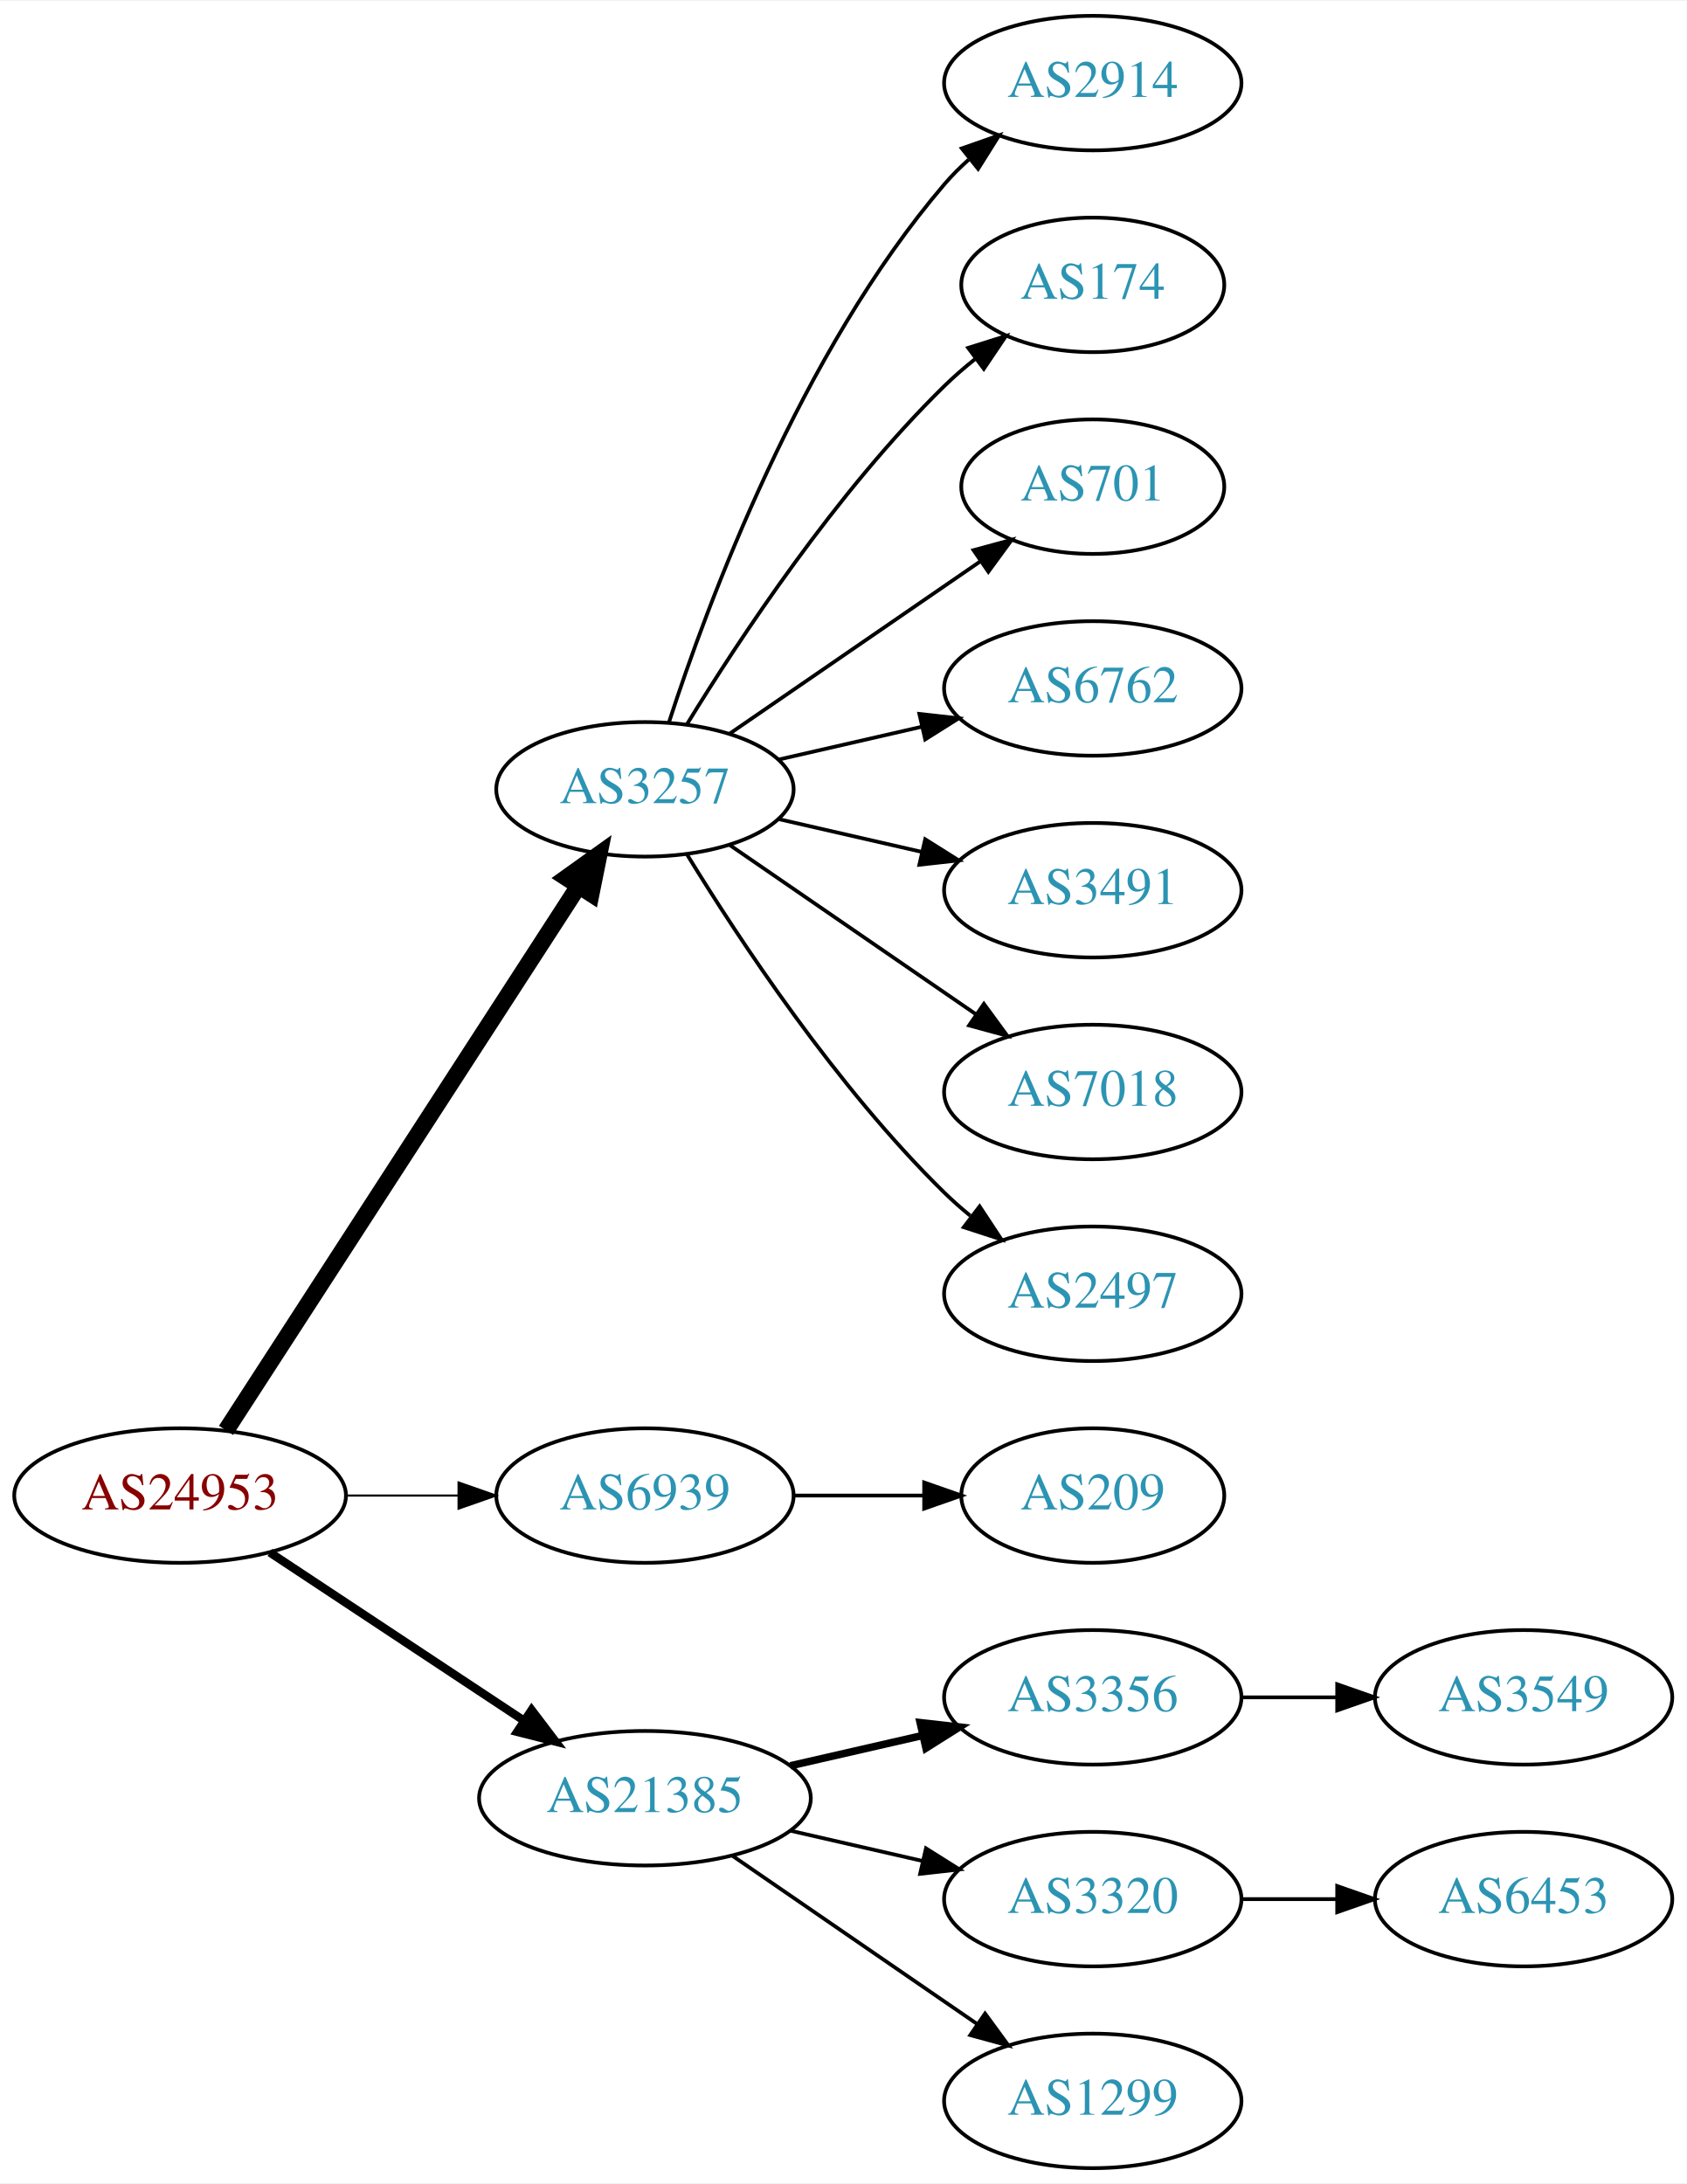
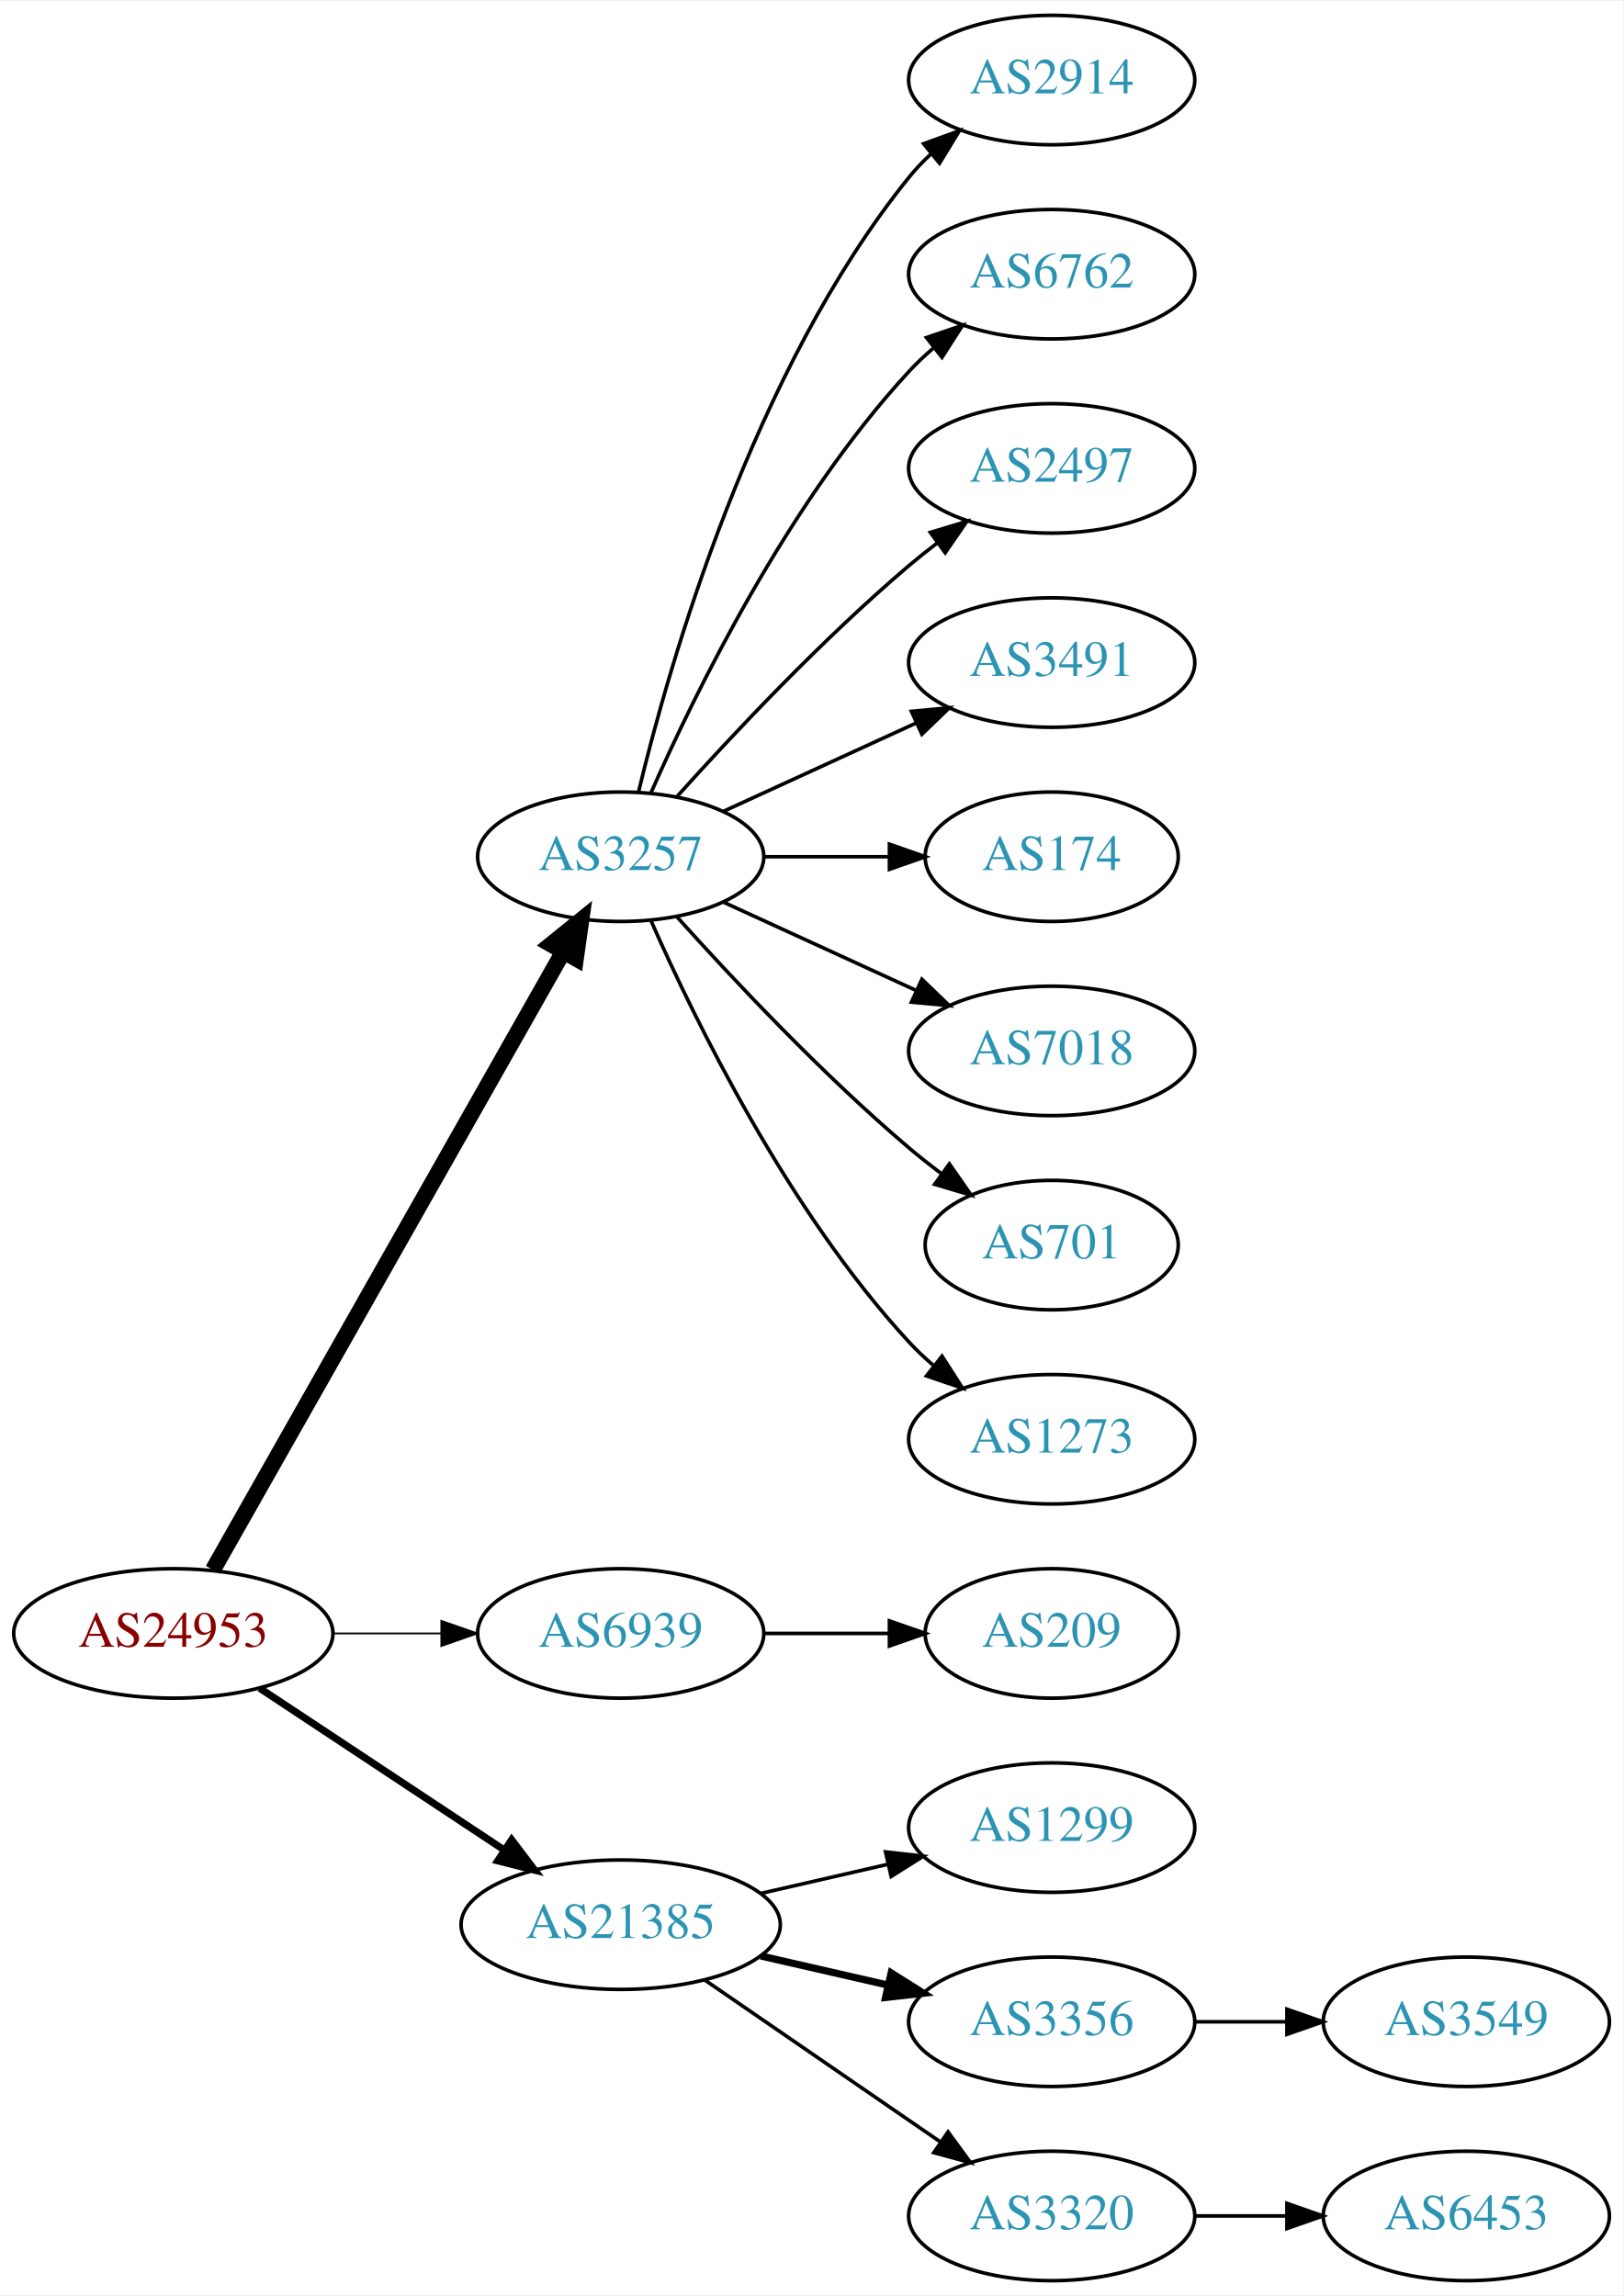
- <svg xmlns="http://www.w3.org/2000/svg" xmlns:xlink="http://www.w3.org/1999/xlink" width="451pt" height="584pt" viewBox="0.00 0.00 451.37 584.00">
-   <g id="graph0" class="graph" transform="scale(1 1) rotate(0) translate(4 580)">
-     <polygon fill="white" stroke="none" points="-4,4 -4,-580 447.37,-580 447.37,4 -4,4" />
+ <svg xmlns="http://www.w3.org/2000/svg" xmlns:xlink="http://www.w3.org/1999/xlink" width="451pt" height="638pt" viewBox="0.00 0.00 451.37 638.00">
+   <g id="graph0" class="graph" transform="scale(1 1) rotate(0) translate(4 634)">
+     <polygon fill="white" stroke="none" points="-4,4 -4,-634 447.37,-634 447.37,4 -4,4" />
    <g id="node1" class="node">
      <g id="a_node1">
        <a xlink:href="/asn/24953" xlink:title="AS24953 ~ AS MACRO: AS-24953 (customers) [AT]">
          <ellipse fill="#ffffff" stroke="black" cx="44.196" cy="-180" rx="44.393" ry="18" />
          <text text-anchor="middle" x="44.196" y="-176.3" font-family="Times,serif" font-size="14.00" fill="#880000">AS24953</text>
        </a>
      </g>
    </g>
    <g id="node2" class="node">
      <g id="a_node2">
        <a xlink:href="/asn/3257" xlink:title="AS3257 ~ GTT [DE]">
-           <ellipse fill="#ffffff" stroke="black" cx="168.588" cy="-369" rx="39.794" ry="18" />
-           <text text-anchor="middle" x="168.588" y="-365.3" font-family="Times,serif" font-size="14.00" fill="#2c94b3">AS3257</text>
+           <ellipse fill="#ffffff" stroke="black" cx="168.588" cy="-396" rx="39.794" ry="18" />
+           <text text-anchor="middle" x="168.588" y="-392.3" font-family="Times,serif" font-size="14.00" fill="#2c94b3">AS3257</text>
        </a>
      </g>
    </g>
    <g id="edge1" class="edge">
-       <path fill="none" stroke="black" stroke-width="4.5" d="M56.491,-197.442C78.077,-230.775 125.293,-303.686 150.664,-342.866" />
-       <polygon fill="black" stroke="black" stroke-width="4.5" points="147.58,-345.347 156.321,-351.6 154.19,-341.066 147.58,-345.347" />
+       <path fill="none" stroke="black" stroke-width="4.5" d="M55.212,-197.676C76.692,-235.584 127.285,-324.873 152.606,-369.559" />
+       <polygon fill="black" stroke="black" stroke-width="4.5" points="149.25,-371.623 157.606,-378.383 156.101,-367.741 149.25,-371.623" />
    </g>
    <g id="node3" class="node">
      <g id="a_node3">
        <a xlink:href="/asn/6939" xlink:title="AS6939 ~ Hurricane Electric LLC [US]">
          <ellipse fill="#ffffff" stroke="black" cx="168.588" cy="-180" rx="39.794" ry="18" />
          <text text-anchor="middle" x="168.588" y="-176.3" font-family="Times,serif" font-size="14.00" fill="#2c94b3">AS6939</text>
        </a>
      </g>
    </g>
    <g id="edge2" class="edge">
-       <path fill="none" stroke="black" stroke-width="0.562" d="M88.692,-180C98.381,-180 108.717,-180 118.61,-180" />
-       <polygon fill="black" stroke="black" stroke-width="0.562" points="118.713,-183.5 128.713,-180 118.713,-176.5 118.713,-183.5" />
+       <path fill="none" stroke="black" stroke-width="0.5" d="M88.692,-180C98.381,-180 108.717,-180 118.61,-180" />
+       <polygon fill="black" stroke="black" stroke-width="0.5" points="118.713,-183.5 128.713,-180 118.713,-176.5 118.713,-183.5" />
    </g>
    <g id="node4" class="node">
      <g id="a_node4">
        <a xlink:href="/asn/21385" xlink:title="AS21385 ~ Trusted Network GmbH [DE]">
          <ellipse fill="#ffffff" stroke="black" cx="168.588" cy="-99" rx="44.393" ry="18" />
          <text text-anchor="middle" x="168.588" y="-95.3" font-family="Times,serif" font-size="14.00" fill="#2c94b3">AS21385</text>
        </a>
      </g>
    </g>
    <g id="edge3" class="edge">
-       <path fill="none" stroke="black" stroke-width="2.25" d="M68.217,-164.765C87.449,-152.037 115.056,-133.766 136.294,-119.711" />
-       <polygon fill="black" stroke="black" stroke-width="2.25" points="138.263,-122.605 144.67,-114.167 134.4,-116.767 138.263,-122.605" />
+       <path fill="none" stroke="black" stroke-width="2" d="M68.217,-164.765C87.449,-152.037 115.056,-133.766 136.294,-119.711" />
+       <polygon fill="black" stroke="black" stroke-width="2" points="138.263,-122.605 144.67,-114.167 134.4,-116.767 138.263,-122.605" />
    </g>
    <g id="node5" class="node">
      <g id="a_node5">
        <a xlink:href="/asn/2914" xlink:title="AS2914 ~ NTT America, Inc. [US]">
-           <ellipse fill="#ffffff" stroke="black" cx="288.431" cy="-558" rx="39.794" ry="18" />
-           <text text-anchor="middle" x="288.431" y="-554.3" font-family="Times,serif" font-size="14.00" fill="#2c94b3">AS2914</text>
+           <ellipse fill="#ffffff" stroke="black" cx="288.431" cy="-612" rx="39.794" ry="18" />
+           <text text-anchor="middle" x="288.431" y="-608.3" font-family="Times,serif" font-size="14.00" fill="#2c94b3">AS2914</text>
        </a>
      </g>
    </g>
    <g id="edge4" class="edge">
-       <path fill="none" stroke="black" d="M175.035,-386.991C185.349,-418.816 210.212,-485.927 248.784,-531 250.73,-533.274 252.908,-535.449 255.213,-537.507" />
-       <polygon fill="black" stroke="black" points="253.383,-540.524 263.382,-544.027 257.75,-535.053 253.383,-540.524" />
+       <path fill="none" stroke="black" d="M173.515,-413.882C182.073,-449.609 205.222,-531.008 248.784,-585 250.615,-587.269 252.685,-589.43 254.892,-591.468" />
+       <polygon fill="black" stroke="black" points="252.815,-594.291 262.773,-597.906 257.243,-588.869 252.815,-594.291" />
    </g>
    <g id="node6" class="node">
      <g id="a_node6">
-         <a xlink:href="/asn/174" xlink:title="AS174 ~ Cogent Communications [US]">
-           <ellipse fill="#ffffff" stroke="black" cx="288.431" cy="-504" rx="35.194" ry="18" />
-           <text text-anchor="middle" x="288.431" y="-500.3" font-family="Times,serif" font-size="14.00" fill="#2c94b3">AS174</text>
+         <a xlink:href="/asn/6762" xlink:title="AS6762 ~ TELECOM ITALIA SPARKLE S.p.A. [IT]">
+           <ellipse fill="#ffffff" stroke="black" cx="288.431" cy="-558" rx="39.794" ry="18" />
+           <text text-anchor="middle" x="288.431" y="-554.3" font-family="Times,serif" font-size="14.00" fill="#2c94b3">AS6762</text>
        </a>
      </g>
    </g>
    <g id="edge5" class="edge">
-       <path fill="none" stroke="black" d="M179.854,-386.44C193.662,-408.991 219.851,-448.722 248.784,-477 251.32,-479.478 254.103,-481.89 256.979,-484.188" />
-       <polygon fill="black" stroke="black" points="255.088,-487.144 265.195,-490.321 259.275,-481.535 255.088,-487.144" />
+       <path fill="none" stroke="black" d="M177.004,-413.761C189.072,-441.183 215.044,-494.473 248.784,-531 250.815,-533.198 253.054,-535.319 255.4,-537.34" />
+       <polygon fill="black" stroke="black" points="253.612,-540.386 263.644,-543.794 257.927,-534.874 253.612,-540.386" />
    </g>
    <g id="node7" class="node">
      <g id="a_node7">
-         <a xlink:href="/asn/701" xlink:title="AS701 ~ UUNET [US]">
-           <ellipse fill="#ffffff" stroke="black" cx="288.431" cy="-450" rx="35.194" ry="18" />
-           <text text-anchor="middle" x="288.431" y="-446.3" font-family="Times,serif" font-size="14.00" fill="#2c94b3">AS701</text>
+         <a xlink:href="/asn/2497" xlink:title="AS2497 ~ Internet Initiative Japan Inc. [JP]">
+           <ellipse fill="#ffffff" stroke="black" cx="288.431" cy="-504" rx="39.794" ry="18" />
+           <text text-anchor="middle" x="288.431" y="-500.3" font-family="Times,serif" font-size="14.00" fill="#2c94b3">AS2497</text>
        </a>
      </g>
    </g>
    <g id="edge6" class="edge">
-       <path fill="none" stroke="black" d="M191.202,-383.857C210.04,-396.805 237.519,-415.693 258.295,-429.973" />
-       <polygon fill="black" stroke="black" points="256.52,-433.001 266.744,-435.781 260.486,-427.232 256.52,-433.001" />
+       <path fill="none" stroke="black" d="M184.234,-412.725C199.535,-429.765 224.632,-456.523 248.784,-477 251.281,-479.117 253.942,-481.232 256.653,-483.293" />
+       <polygon fill="black" stroke="black" points="254.69,-486.194 264.83,-489.266 258.819,-480.541 254.69,-486.194" />
    </g>
    <g id="node8" class="node">
      <g id="a_node8">
-         <a xlink:href="/asn/6762" xlink:title="AS6762 ~ TELECOM ITALIA SPARKLE S.p.A. [IT]">
-           <ellipse fill="#ffffff" stroke="black" cx="288.431" cy="-396" rx="39.794" ry="18" />
-           <text text-anchor="middle" x="288.431" y="-392.3" font-family="Times,serif" font-size="14.00" fill="#2c94b3">AS6762</text>
+         <a xlink:href="/asn/3491" xlink:title="AS3491 ~ PCCW Global, Inc. [US]">
+           <ellipse fill="#ffffff" stroke="black" cx="288.431" cy="-450" rx="39.794" ry="18" />
+           <text text-anchor="middle" x="288.431" y="-446.3" font-family="Times,serif" font-size="14.00" fill="#2c94b3">AS3491</text>
        </a>
      </g>
    </g>
    <g id="edge7" class="edge">
-       <path fill="none" stroke="black" d="M204.308,-376.955C216.307,-379.704 229.928,-382.825 242.621,-385.733" />
-       <polygon fill="black" stroke="black" points="242.023,-389.187 252.552,-388.009 243.587,-382.364 242.023,-389.187" />
+       <path fill="none" stroke="black" d="M197.217,-408.661C213.174,-415.973 233.445,-425.261 250.727,-433.181" />
+       <polygon fill="black" stroke="black" points="249.426,-436.435 259.975,-437.419 252.342,-430.071 249.426,-436.435" />
    </g>
    <g id="node9" class="node">
      <g id="a_node9">
-         <a xlink:href="/asn/3491" xlink:title="AS3491 ~ PCCW Global, Inc. [US]">
-           <ellipse fill="#ffffff" stroke="black" cx="288.431" cy="-342" rx="39.794" ry="18" />
-           <text text-anchor="middle" x="288.431" y="-338.3" font-family="Times,serif" font-size="14.00" fill="#2c94b3">AS3491</text>
+         <a xlink:href="/asn/174" xlink:title="AS174 ~ Cogent Communications [US]">
+           <ellipse fill="#ffffff" stroke="black" cx="288.431" cy="-396" rx="35.194" ry="18" />
+           <text text-anchor="middle" x="288.431" y="-392.3" font-family="Times,serif" font-size="14.00" fill="#2c94b3">AS174</text>
        </a>
      </g>
    </g>
    <g id="edge8" class="edge">
-       <path fill="none" stroke="black" d="M204.308,-361.045C216.307,-358.296 229.928,-355.175 242.621,-352.267" />
-       <polygon fill="black" stroke="black" points="243.587,-355.636 252.552,-349.991 242.023,-348.813 243.587,-355.636" />
+       <path fill="none" stroke="black" d="M208.501,-396C219.588,-396 231.747,-396 243.13,-396" />
+       <polygon fill="black" stroke="black" points="243.311,-399.5 253.311,-396 243.311,-392.5 243.311,-399.5" />
    </g>
    <g id="node10" class="node">
      <g id="a_node10">
        <a xlink:href="/asn/7018" xlink:title="AS7018 ~ AT&amp;T Services, Inc. [US]">
-           <ellipse fill="#ffffff" stroke="black" cx="288.431" cy="-288" rx="39.794" ry="18" />
-           <text text-anchor="middle" x="288.431" y="-284.3" font-family="Times,serif" font-size="14.00" fill="#2c94b3">AS7018</text>
+           <ellipse fill="#ffffff" stroke="black" cx="288.431" cy="-342" rx="39.794" ry="18" />
+           <text text-anchor="middle" x="288.431" y="-338.3" font-family="Times,serif" font-size="14.00" fill="#2c94b3">AS7018</text>
        </a>
      </g>
    </g>
    <g id="edge9" class="edge">
-       <path fill="none" stroke="black" d="M191.202,-354.143C209.691,-341.435 236.505,-323.005 257.134,-308.825" />
-       <polygon fill="black" stroke="black" points="259.296,-311.586 265.555,-303.037 255.331,-305.817 259.296,-311.586" />
+       <path fill="none" stroke="black" d="M197.217,-383.339C213.174,-376.027 233.445,-366.739 250.727,-358.819" />
+       <polygon fill="black" stroke="black" points="252.342,-361.929 259.975,-354.581 249.426,-355.565 252.342,-361.929" />
    </g>
    <g id="node11" class="node">
      <g id="a_node11">
-         <a xlink:href="/asn/2497" xlink:title="AS2497 ~ Internet Initiative Japan Inc. [JP]">
-           <ellipse fill="#ffffff" stroke="black" cx="288.431" cy="-234" rx="39.794" ry="18" />
-           <text text-anchor="middle" x="288.431" y="-230.3" font-family="Times,serif" font-size="14.00" fill="#2c94b3">AS2497</text>
+         <a xlink:href="/asn/701" xlink:title="AS701 ~ UUNET [US]">
+           <ellipse fill="#ffffff" stroke="black" cx="288.431" cy="-288" rx="35.194" ry="18" />
+           <text text-anchor="middle" x="288.431" y="-284.3" font-family="Times,serif" font-size="14.00" fill="#2c94b3">AS701</text>
        </a>
      </g>
    </g>
    <g id="edge10" class="edge">
-       <path fill="none" stroke="black" d="M179.854,-351.56C193.662,-329.009 219.851,-289.278 248.784,-261 250.924,-258.908 253.242,-256.863 255.642,-254.894" />
-       <polygon fill="black" stroke="black" points="258.152,-257.382 263.983,-248.536 253.908,-251.815 258.152,-257.382" />
+       <path fill="none" stroke="black" d="M184.234,-379.275C199.535,-362.235 224.632,-335.477 248.784,-315 251.637,-312.582 254.702,-310.167 257.813,-307.831" />
+       <polygon fill="black" stroke="black" points="259.986,-310.578 266.041,-301.884 255.886,-304.905 259.986,-310.578" />
    </g>
    <g id="node12" class="node">
      <g id="a_node12">
+         <a xlink:href="/asn/1273" xlink:title="AS1273 ~ Vodafone Group PLC [EU]">
+           <ellipse fill="#ffffff" stroke="black" cx="288.431" cy="-234" rx="39.794" ry="18" />
+           <text text-anchor="middle" x="288.431" y="-230.3" font-family="Times,serif" font-size="14.00" fill="#2c94b3">AS1273</text>
+         </a>
+       </g>
+     </g>
+     <g id="edge11" class="edge">
+       <path fill="none" stroke="black" d="M177.004,-378.239C189.072,-350.817 215.044,-297.527 248.784,-261 250.815,-258.802 253.054,-256.681 255.4,-254.66" />
+       <polygon fill="black" stroke="black" points="257.927,-257.126 263.644,-248.206 253.612,-251.614 257.927,-257.126" />
+     </g>
+     <g id="node13" class="node">
+       <g id="a_node13">
        <a xlink:href="/asn/209" xlink:title="AS209 ~ CenturyLink Communications, LLC [US]">
          <ellipse fill="#ffffff" stroke="black" cx="288.431" cy="-180" rx="35.194" ry="18" />
          <text text-anchor="middle" x="288.431" y="-176.3" font-family="Times,serif" font-size="14.00" fill="#2c94b3">AS209</text>
        </a>
      </g>
    </g>
-     <g id="edge11" class="edge">
+     <g id="edge12" class="edge">
      <path fill="none" stroke="black" d="M208.501,-180C219.588,-180 231.747,-180 243.13,-180" />
      <polygon fill="black" stroke="black" points="243.311,-183.5 253.311,-180 243.311,-176.5 243.311,-183.5" />
    </g>
-     <g id="node13" class="node">
-       <g id="a_node13">
-         <a xlink:href="/asn/3356" xlink:title="AS3356 ~ Level 3 Parent, LLC [US]">
-           <ellipse fill="#ffffff" stroke="black" cx="288.431" cy="-126" rx="39.794" ry="18" />
-           <text text-anchor="middle" x="288.431" y="-122.3" font-family="Times,serif" font-size="14.00" fill="#2c94b3">AS3356</text>
-         </a>
-       </g>
-     </g>
-     <g id="edge12" class="edge">
-       <path fill="none" stroke="black" stroke-width="2" d="M207.523,-107.692C218.764,-110.267 231.176,-113.111 242.799,-115.774" />
-       <polygon fill="black" stroke="black" stroke-width="2" points="242.232,-119.235 252.761,-118.057 243.795,-112.412 242.232,-119.235" />
-     </g>
    <g id="node14" class="node">
      <g id="a_node14">
-         <a xlink:href="/asn/3320" xlink:title="AS3320 ~ DTAG [DE]">
-           <ellipse fill="#ffffff" stroke="black" cx="288.431" cy="-72" rx="39.794" ry="18" />
-           <text text-anchor="middle" x="288.431" y="-68.3" font-family="Times,serif" font-size="14.00" fill="#2c94b3">AS3320</text>
+         <a xlink:href="/asn/1299" xlink:title="AS1299 ~ Telia Carrier [EU]">
+           <ellipse fill="#ffffff" stroke="black" cx="288.431" cy="-126" rx="39.794" ry="18" />
+           <text text-anchor="middle" x="288.431" y="-122.3" font-family="Times,serif" font-size="14.00" fill="#2c94b3">AS1299</text>
        </a>
      </g>
    </g>
    <g id="edge13" class="edge">
-       <path fill="none" stroke="black" d="M207.523,-90.308C218.764,-87.733 231.176,-84.889 242.799,-82.226" />
-       <polygon fill="black" stroke="black" points="243.795,-85.588 252.761,-79.944 242.232,-78.765 243.795,-85.588" />
+       <path fill="none" stroke="black" d="M207.523,-107.692C218.764,-110.267 231.176,-113.111 242.799,-115.774" />
+       <polygon fill="black" stroke="black" points="242.232,-119.235 252.761,-118.057 243.795,-112.412 242.232,-119.235" />
    </g>
    <g id="node15" class="node">
      <g id="a_node15">
-         <a xlink:href="/asn/1299" xlink:title="AS1299 ~ Telia Carrier [EU]">
+         <a xlink:href="/asn/3356" xlink:title="AS3356 ~ Level 3 Parent, LLC [US]">
+           <ellipse fill="#ffffff" stroke="black" cx="288.431" cy="-72" rx="39.794" ry="18" />
+           <text text-anchor="middle" x="288.431" y="-68.3" font-family="Times,serif" font-size="14.00" fill="#2c94b3">AS3356</text>
+         </a>
+       </g>
+     </g>
+     <g id="edge14" class="edge">
+       <path fill="none" stroke="black" stroke-width="2" d="M207.523,-90.308C218.764,-87.733 231.176,-84.889 242.799,-82.226" />
+       <polygon fill="black" stroke="black" stroke-width="2" points="243.795,-85.588 252.761,-79.944 242.232,-78.765 243.795,-85.588" />
+     </g>
+     <g id="node16" class="node">
+       <g id="a_node16">
+         <a xlink:href="/asn/3320" xlink:title="AS3320 ~ DTAG [DE]">
          <ellipse fill="#ffffff" stroke="black" cx="288.431" cy="-18" rx="39.794" ry="18" />
-           <text text-anchor="middle" x="288.431" y="-14.3" font-family="Times,serif" font-size="14.00" fill="#2c94b3">AS1299</text>
-         </a>
-       </g>
-     </g>
-     <g id="edge14" class="edge">
+           <text text-anchor="middle" x="288.431" y="-14.3" font-family="Times,serif" font-size="14.00" fill="#2c94b3">AS3320</text>
+         </a>
+       </g>
+     </g>
+     <g id="edge15" class="edge">
      <path fill="none" stroke="black" d="M192.031,-83.574C210.612,-70.802 237.173,-52.545 257.553,-38.537" />
      <polygon fill="black" stroke="black" points="259.609,-41.371 265.867,-32.822 255.643,-35.602 259.609,-41.371" />
    </g>
    <g id="node17" class="node">
      <g id="a_node17">
        <a xlink:href="/asn/3549" xlink:title="AS3549 ~ Level 3 Parent, LLC [US]">
-           <ellipse fill="#ffffff" stroke="black" cx="403.724" cy="-126" rx="39.794" ry="18" />
-           <text text-anchor="middle" x="403.724" y="-122.3" font-family="Times,serif" font-size="14.00" fill="#2c94b3">AS3549</text>
+           <ellipse fill="#ffffff" stroke="black" cx="403.724" cy="-72" rx="39.794" ry="18" />
+           <text text-anchor="middle" x="403.724" y="-68.3" font-family="Times,serif" font-size="14.00" fill="#2c94b3">AS3549</text>
        </a>
      </g>
    </g>
    <g id="edge16" class="edge">
-       <path fill="none" stroke="black" d="M328.103,-126C336.306,-126 345.07,-126 353.602,-126" />
-       <polygon fill="black" stroke="black" points="353.841,-129.5 363.841,-126 353.841,-122.5 353.841,-129.5" />
-     </g>
-     <g id="node16" class="node">
-       <g id="a_node16">
-         <a xlink:href="/asn/6453" xlink:title="AS6453 ~ TATA COMMUNICATIONS (AMERICA) INC [US]">
-           <ellipse fill="#ffffff" stroke="black" cx="403.724" cy="-72" rx="39.794" ry="18" />
-           <text text-anchor="middle" x="403.724" y="-68.3" font-family="Times,serif" font-size="14.00" fill="#2c94b3">AS6453</text>
-         </a>
-       </g>
-     </g>
-     <g id="edge15" class="edge">
      <path fill="none" stroke="black" d="M328.103,-72C336.306,-72 345.07,-72 353.602,-72" />
      <polygon fill="black" stroke="black" points="353.841,-75.5 363.841,-72 353.841,-68.5 353.841,-75.5" />
    </g>
+     <g id="node18" class="node">
+       <g id="a_node18">
+         <a xlink:href="/asn/6453" xlink:title="AS6453 ~ TATA COMMUNICATIONS (AMERICA) INC [US]">
+           <ellipse fill="#ffffff" stroke="black" cx="403.724" cy="-18" rx="39.794" ry="18" />
+           <text text-anchor="middle" x="403.724" y="-14.3" font-family="Times,serif" font-size="14.00" fill="#2c94b3">AS6453</text>
+         </a>
+       </g>
+     </g>
+     <g id="edge17" class="edge">
+       <path fill="none" stroke="black" d="M328.103,-18C336.306,-18 345.07,-18 353.602,-18" />
+       <polygon fill="black" stroke="black" points="353.841,-21.5 363.841,-18 353.841,-14.5 353.841,-21.5" />
+     </g>
  </g>
</svg>
